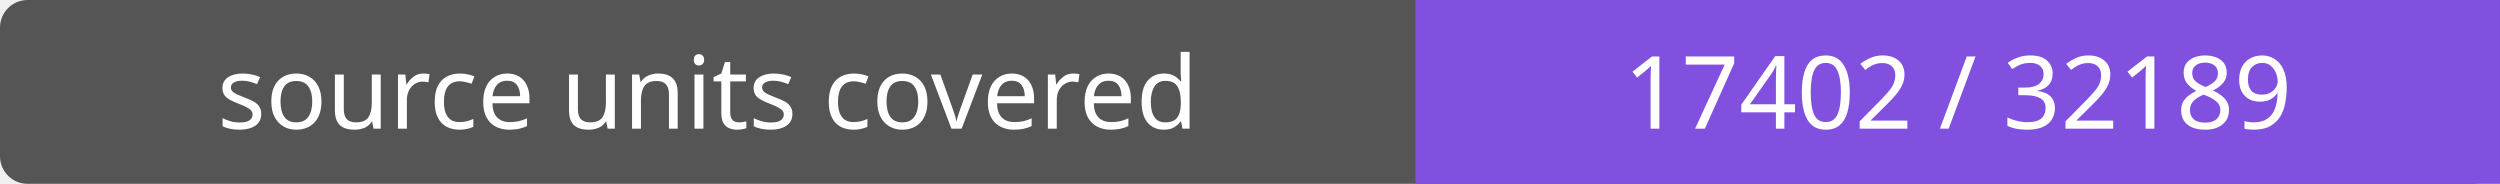
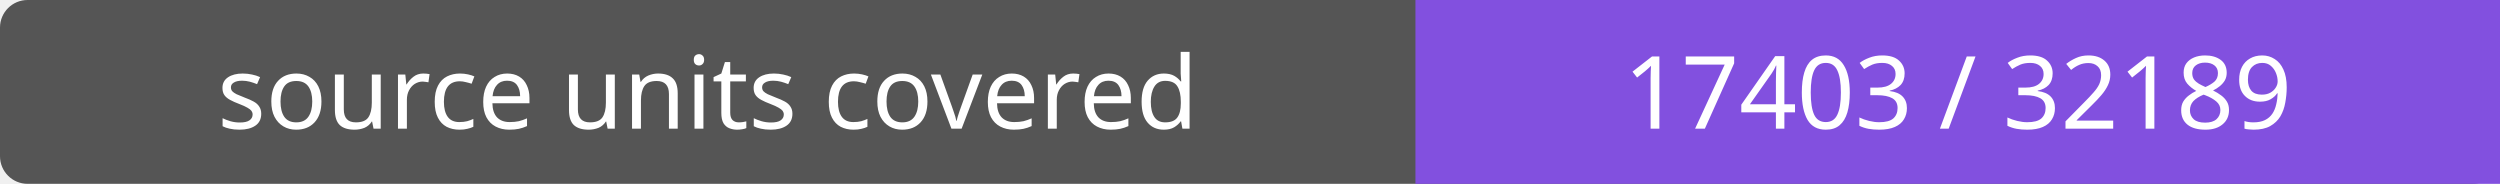
- <svg xmlns="http://www.w3.org/2000/svg" width="272" height="20" role="img" aria-label="source units covered: 17402 / 32189">
+ <svg xmlns="http://www.w3.org/2000/svg" width="272" height="20" role="img" aria-label="source units covered: 17403 / 32189">
  <rect width="272" height="20" rx="3" fill="#555" />
  <path fill="#8250df" d="M154 0h118v20H154z" />
  <g fill="#fff" text-anchor="middle" font-family="Verdana,sans-serif" font-size="11">
    <text x="77.0" y="14">source units covered</text>
-     <text x="213.0" y="14">17402 / 32189</text>
+     <text x="213.0" y="14">17403 / 32189</text>
  </g>
</svg>
